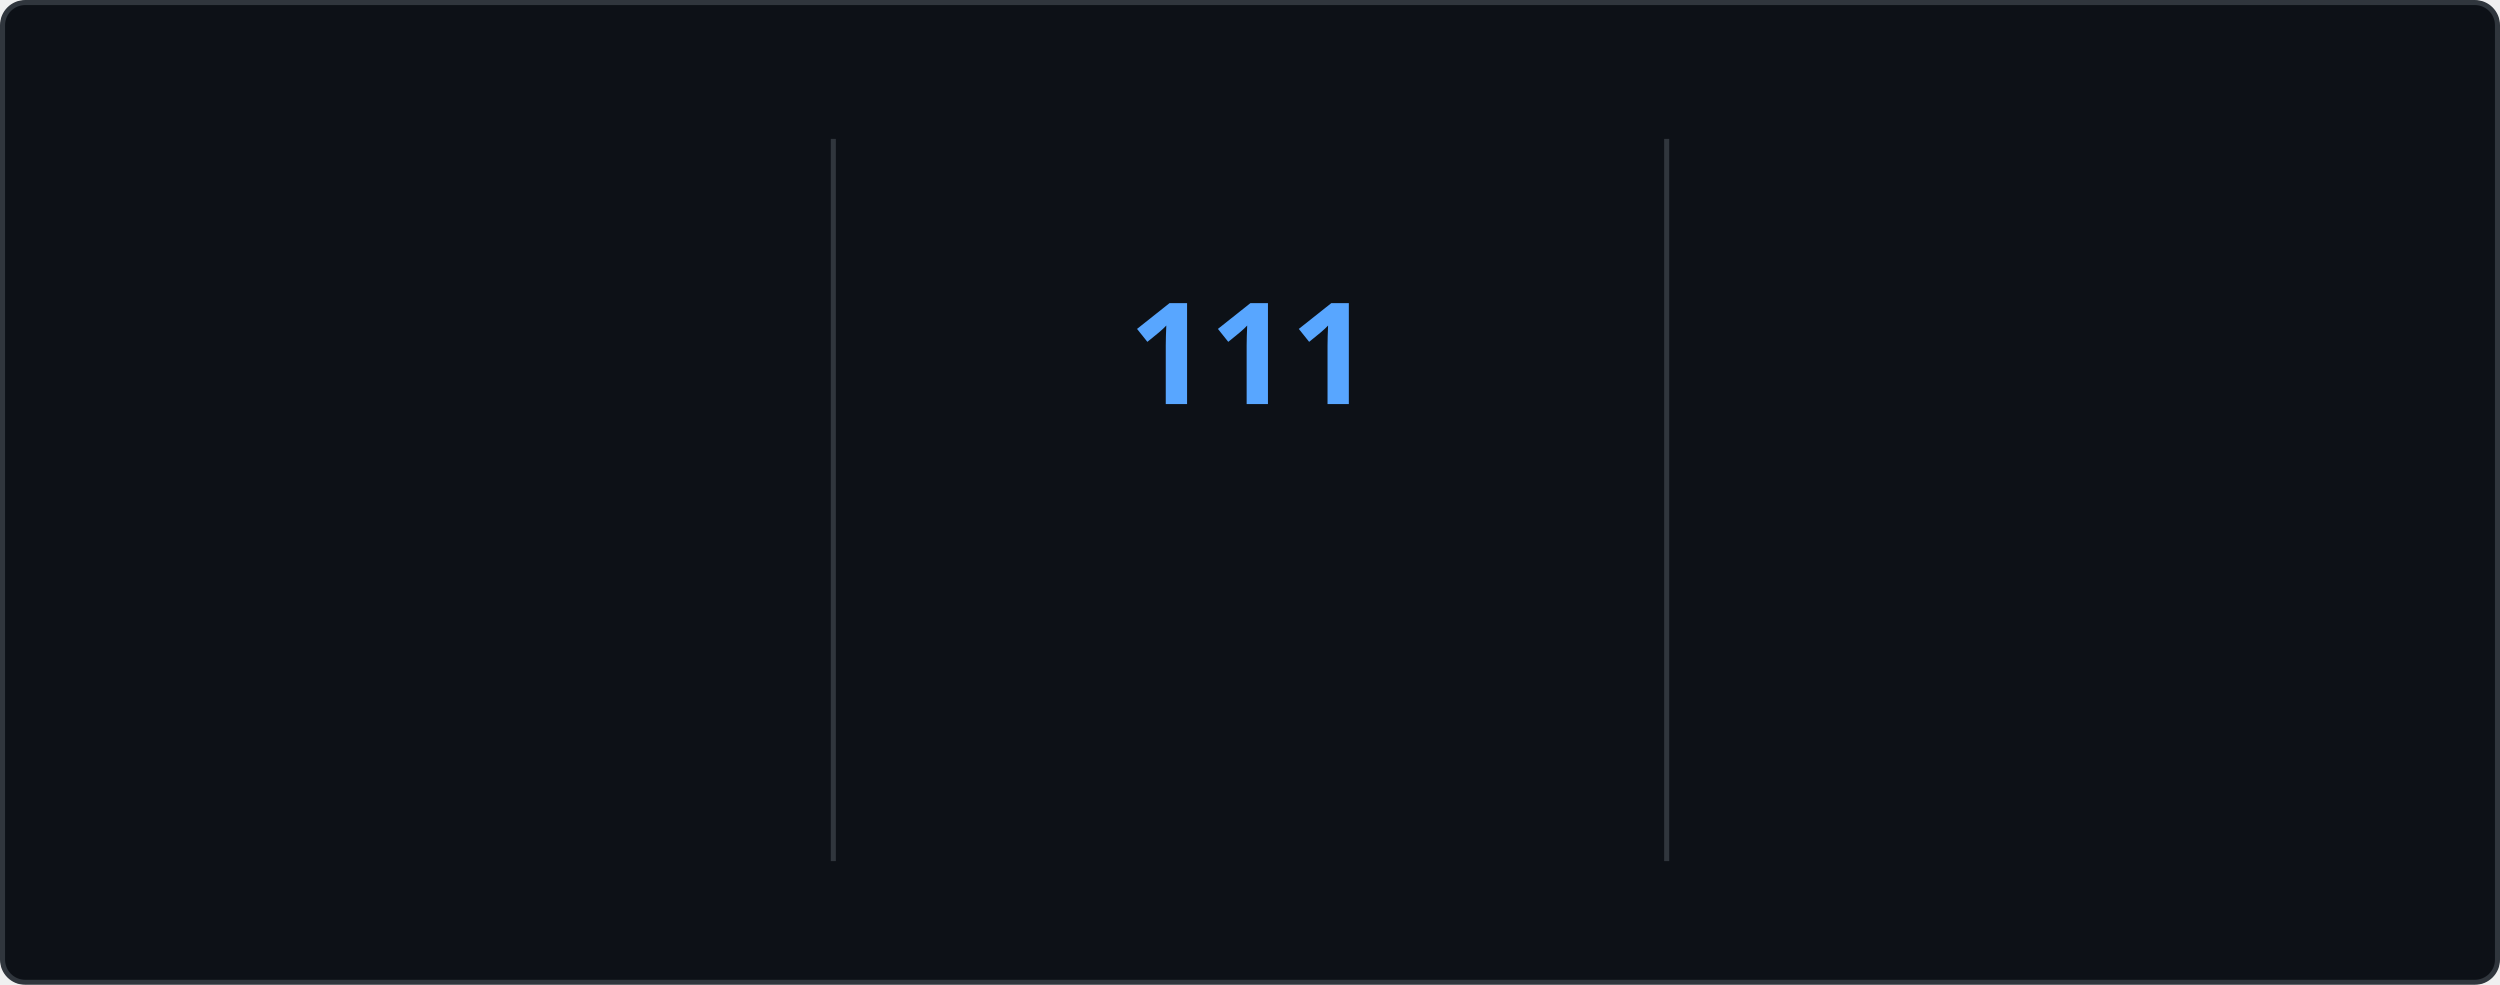
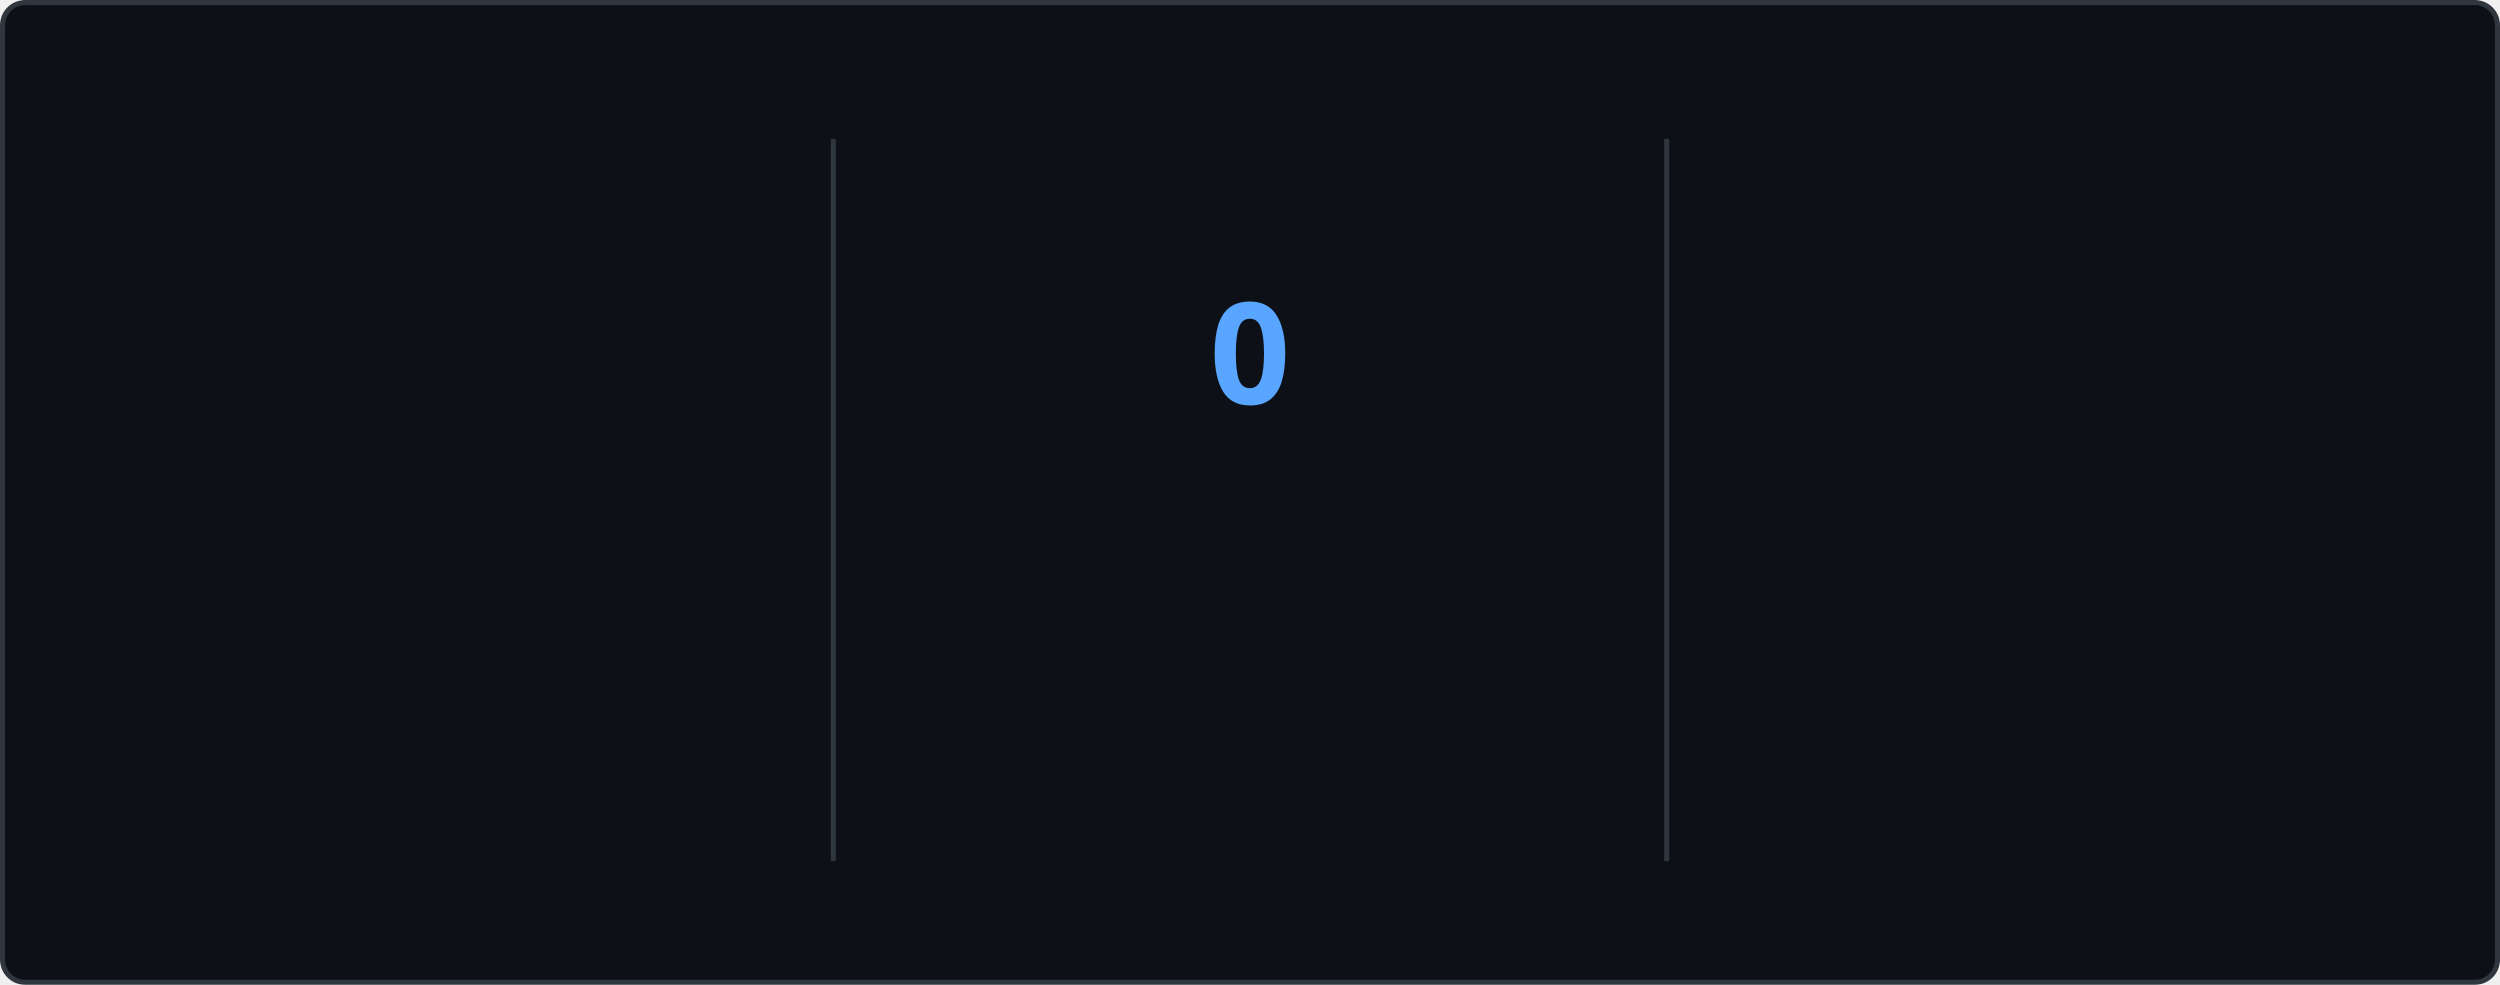
<svg xmlns="http://www.w3.org/2000/svg" style="isolation: isolate" viewBox="0 0 495 195" width="495px" height="195px" direction="ltr">
  <style>
    @keyframes currstreak {
      0% { font-size: 3px; opacity: 0.2; }
      80% { font-size: 34px; opacity: 1; }
      100% { font-size: 28px; opacity: 1; }
    }
    @keyframes fadein {
      0% { opacity: 0; }
      100% { opacity: 1; }
    }
    .big-number {
      font-family: "Segoe UI", Ubuntu, sans-serif;
      font-weight: 700;
      font-size: 28px;
      fill: #e6edf3;
    }
    .label {
      font-family: "Segoe UI", Ubuntu, sans-serif;
      font-weight: 400;
      font-size: 14px;
      fill: #e6edf3;
    }
    .range-text {
      font-family: "Segoe UI", Ubuntu, sans-serif;
      font-weight: 400;
      font-size: 12px;
      fill: #8b949e;
    }
    .current-streak-num {
      font-family: "Segoe UI", Ubuntu, sans-serif;
      font-weight: 700;
      font-size: 28px;
      fill: #58a6ff;
    }</style>
  <defs>
    <clipPath id="outer_rectangle">
      <rect width="495" height="195" rx="4.5" />
    </clipPath>
    <mask id="mask_out_ring_behind_fire">
      <rect width="495" height="195" fill="white" />
      <ellipse id="mask-ellipse" cx="247.5" cy="32" rx="13" ry="18" fill="black" />
    </mask>
  </defs>
  <g clip-path="url(#outer_rectangle)">
    <g style="isolation: isolate">
      <rect fill="#0d1117" rx="4.5" x="0.5" y="0.5" width="494" height="194" stroke="#30363d" />
    </g>
    <g style="isolation: isolate">
      <line x1="165" y1="28" x2="165" y2="170" vector-effect="non-scaling-stroke" stroke-width="1" stroke="#30363d" stroke-linejoin="miter" stroke-linecap="square" stroke-miterlimit="3" />
      <line x1="330" y1="28" x2="330" y2="170" vector-effect="non-scaling-stroke" stroke-width="1" stroke="#30363d" stroke-linejoin="miter" stroke-linecap="square" stroke-miterlimit="3" />
    </g>
    <g style="isolation: isolate">
      <g transform="translate(82.5, 48)">
        <text x="0" y="32" stroke-width="0" text-anchor="middle" class="big-number" style="opacity: 0; animation: fadein 0.5s linear forwards 0.6s">
            7.3K
          </text>
      </g>
      <g transform="translate(82.5, 84)">
        <text x="0" y="32" stroke-width="0" text-anchor="middle" class="label" style="opacity: 0; animation: fadein 0.5s linear forwards 0.7s">
            Total Contributions
          </text>
      </g>
      <g transform="translate(82.5, 114)">
        <text x="0" y="32" stroke-width="0" text-anchor="middle" class="range-text" style="opacity: 0; animation: fadein 0.5s linear forwards 0.8s">
            Oct 26 - Present
          </text>
      </g>
    </g>
    <g style="isolation: isolate">
      <g mask="url(#mask_out_ring_behind_fire)">
        <circle cx="247.5" cy="71" r="40" fill="none" stroke="#e6edf3" stroke-width="5" style="opacity: 0; animation: fadein 0.5s linear forwards 0.4s" />
      </g>
      <g transform="translate(247.5, 19.5)" stroke-opacity="0" style="opacity: 0; animation: fadein 0.5s linear forwards 0.6s">
        <path d="M -12 -0.5 L 15 -0.5 L 15 23.5 L -12 23.5 L -12 -0.5 Z" fill="none" />
        <path d="M 1.5 0.67 C 1.5 0.67 2.24 3.32 2.24 5.47 C 2.24 7.53 0.89 9.2 -1.17 9.2 C -3.23 9.2 -4.79 7.53 -4.79 5.47 L -4.76 5.11 C -6.78 7.51 -8 10.62 -8 13.99 C -8 18.41 -4.42 22 0 22 C 4.42 22 8 18.41 8 13.99 C 8 8.6 5.41 3.79 1.5 0.67 Z M -0.29 19 C -2.07 19 -3.51 17.6 -3.51 15.86 C -3.51 14.24 -2.46 13.1 -0.7 12.74 C 1.07 12.38 2.9 11.53 3.92 10.16 C 4.31 11.45 4.51 12.81 4.51 14.2 C 4.51 16.85 2.36 19 -0.29 19 Z" fill="#e6edf3" stroke-opacity="0" />
      </g>
      <g transform="translate(247.5, 48)">
        <text x="0" y="32" stroke-width="0" text-anchor="middle" class="current-streak-num" style="animation: currstreak 0.6s linear forwards">
-             111
+             0
          </text>
      </g>
      <g transform="translate(247.5, 108)">
        <text x="0" y="32" stroke-width="0" text-anchor="middle" class="label" style="opacity: 0; animation: fadein 0.5s linear forwards 0.9s">
            Current Streak
          </text>
      </g>
      <g transform="translate(247.5, 145)">
        <text x="0" y="21" stroke-width="0" text-anchor="middle" class="range-text" style="opacity: 0; animation: fadein 0.5s linear forwards 0.9s">
-             Jul 12 - Oct 30
+             0 days
          </text>
      </g>
    </g>
    <g style="isolation: isolate">
      <g transform="translate(412.5, 48)">
        <text x="0" y="32" stroke-width="0" text-anchor="middle" class="big-number" style="opacity: 0; animation: fadein 0.5s linear forwards 1.2s">
            111
          </text>
      </g>
      <g transform="translate(412.5, 84)">
        <text x="0" y="32" stroke-width="0" text-anchor="middle" class="label" style="opacity: 0; animation: fadein 0.5s linear forwards 1.3s">
            Longest Streak
          </text>
      </g>
      <g transform="translate(412.5, 114)">
        <text x="0" y="32" stroke-width="0" text-anchor="middle" class="range-text" style="opacity: 0; animation: fadein 0.5s linear forwards 1.4s">
            Jul 12 - Oct 30
          </text>
      </g>
    </g>
  </g>
</svg>
